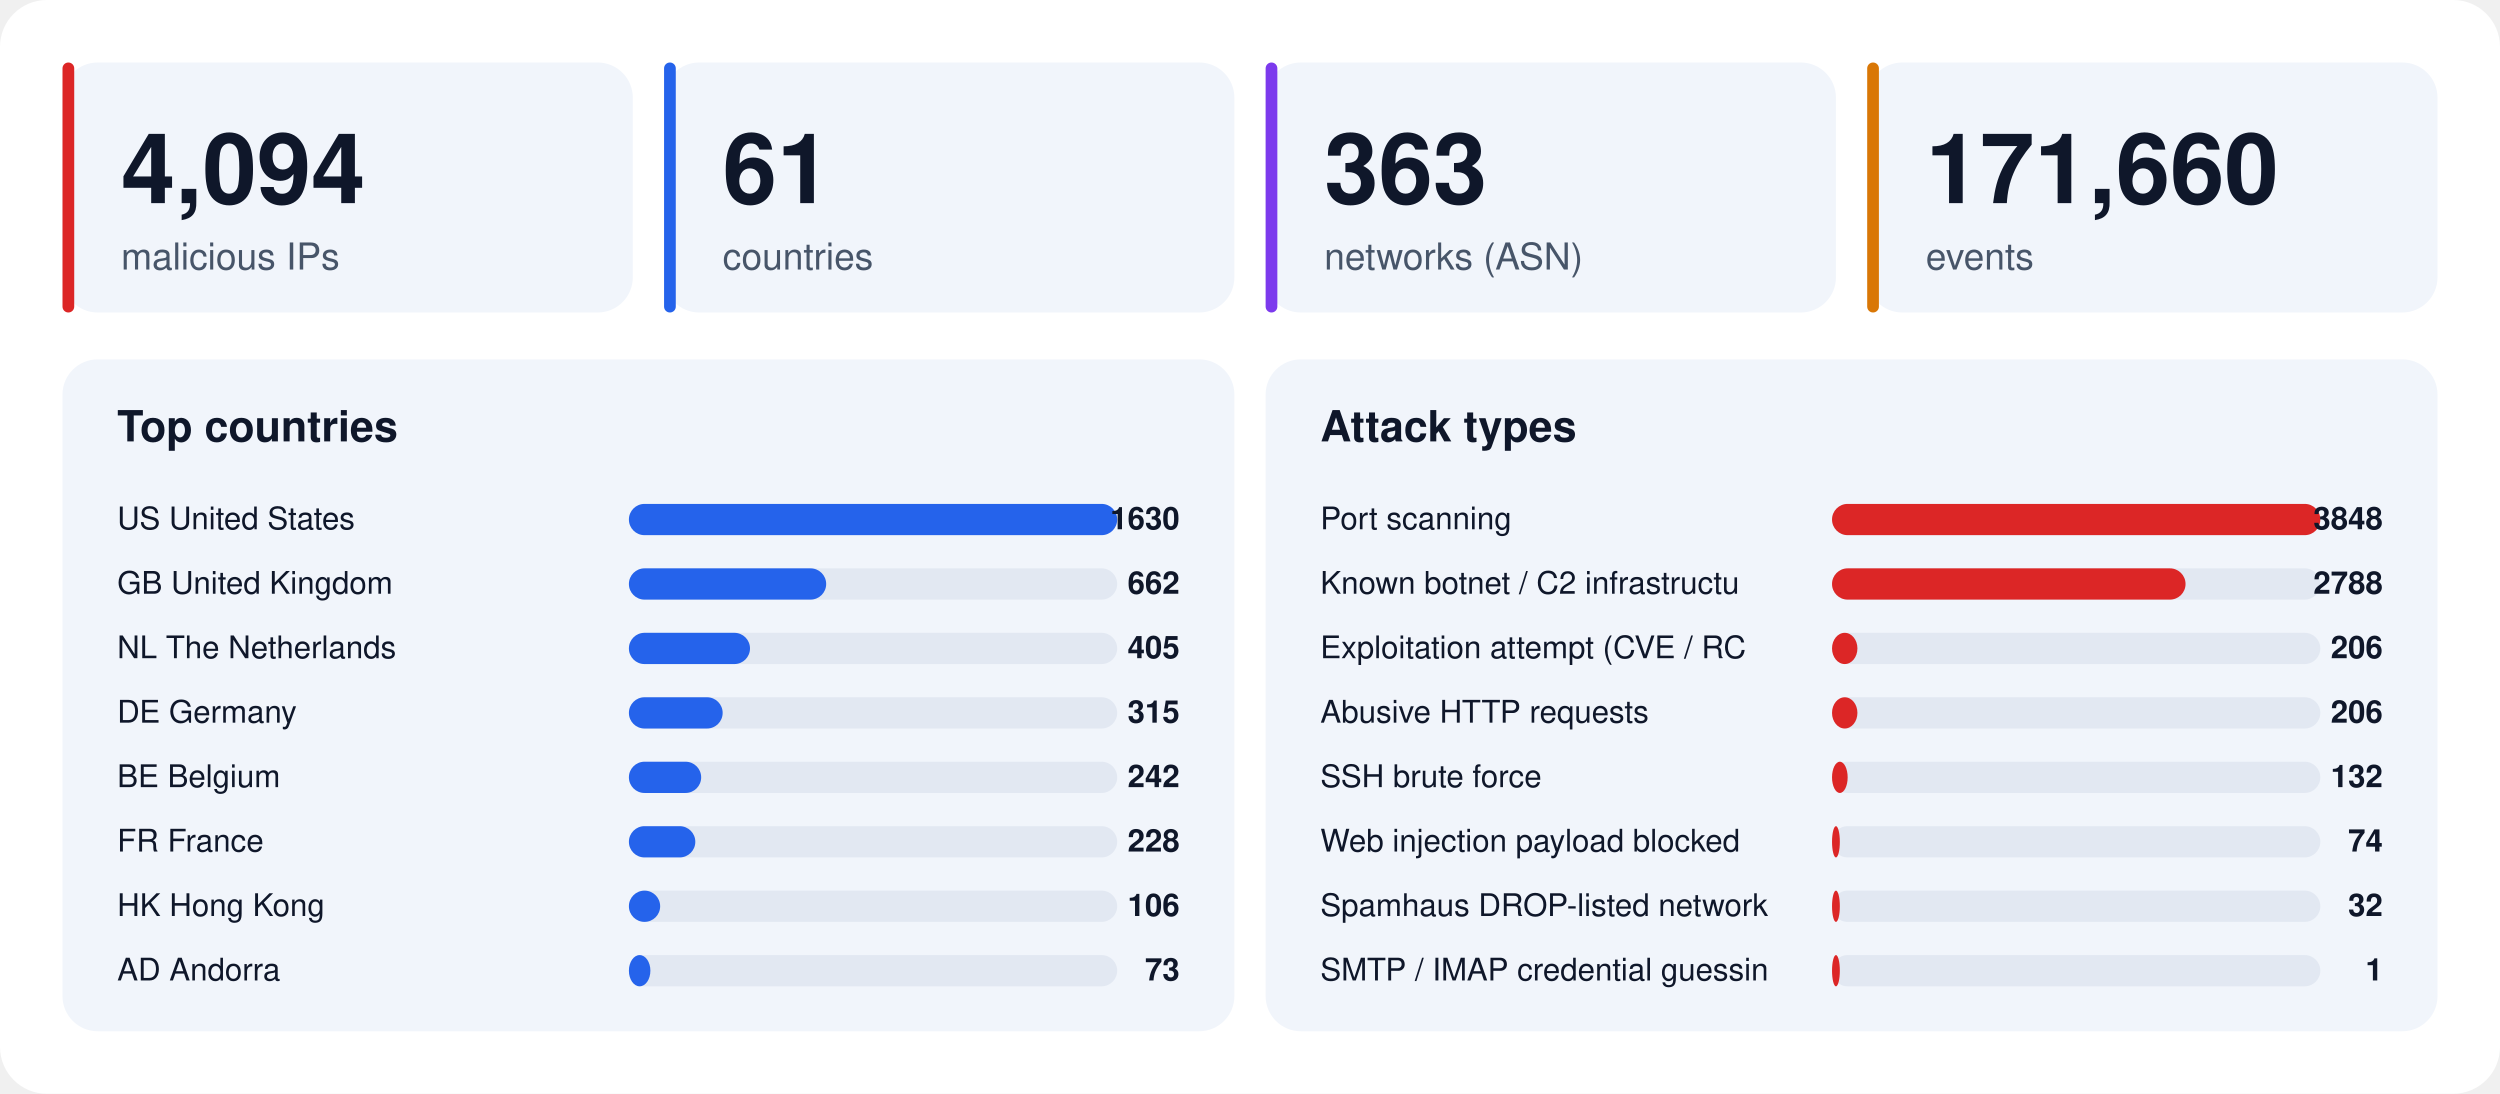
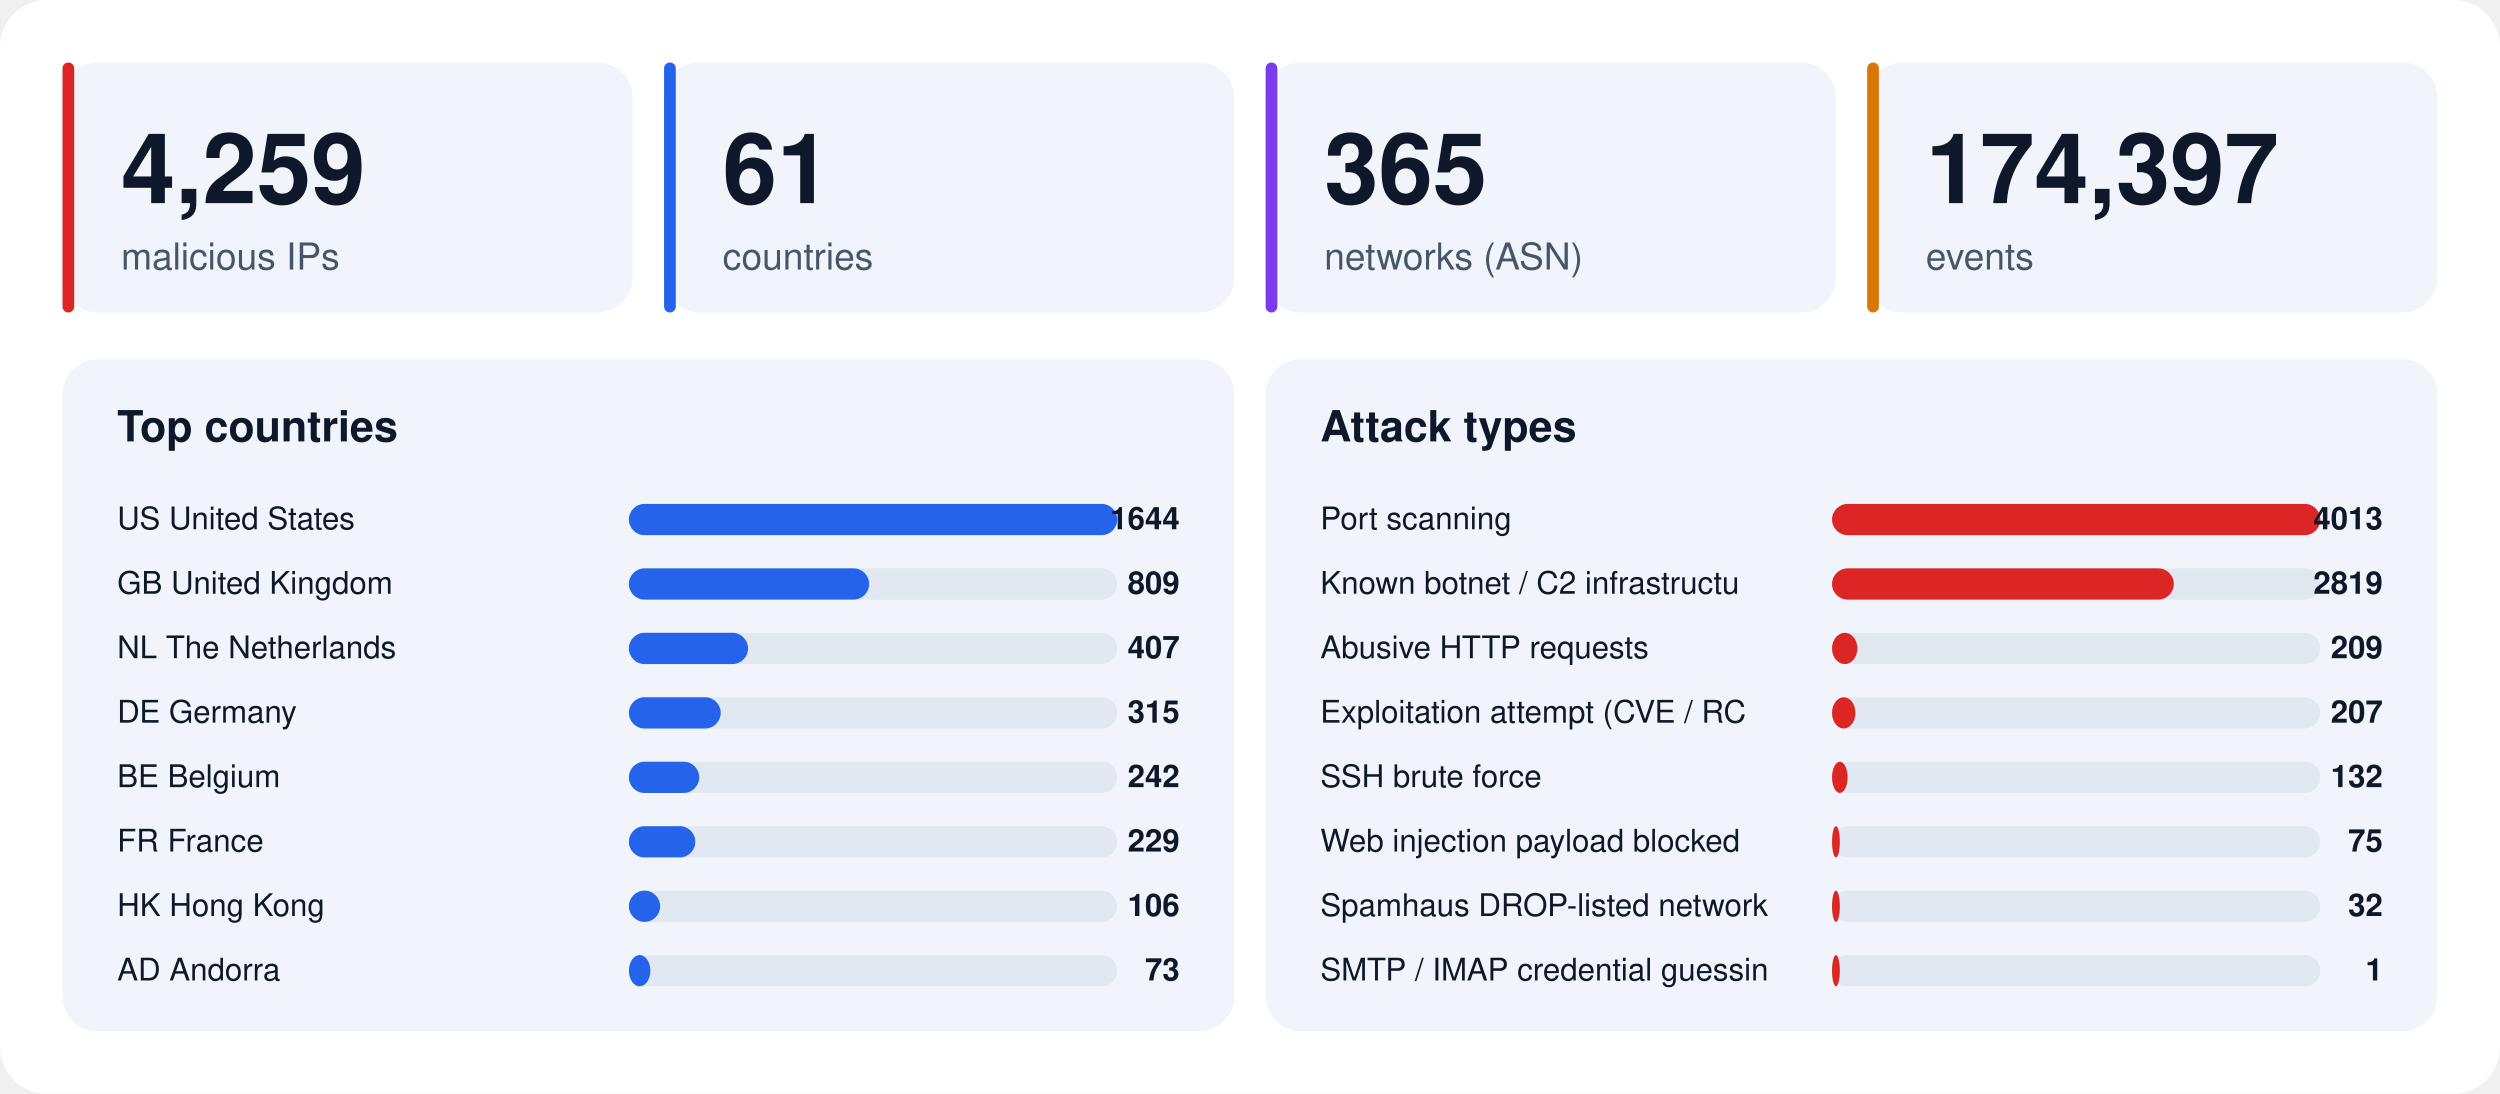
<svg xmlns="http://www.w3.org/2000/svg" width="1280" height="560" viewBox="0 0 1280 560" font-family="-apple-system,BlinkMacSystemFont,'Segoe UI',Helvetica,Arial,sans-serif">
  <rect width="1280" height="560" rx="24" fill="#ffffff" />
  <rect x="32" y="32" width="292" height="128" rx="18" fill="#f1f5fb" />
  <rect x="32" y="32" width="6" height="128" rx="3" fill="#dc2626" />
-   <text x="62" y="104" font-size="50" font-weight="800" fill="#0f172a">4,094</text>
+   <text x="62" y="104" font-size="50" font-weight="800" fill="#0f172a">4,259</text>
  <text x="62" y="138" font-size="19" fill="#475569">malicious IPs</text>
  <rect x="340" y="32" width="292" height="128" rx="18" fill="#f1f5fb" />
  <rect x="340" y="32" width="6" height="128" rx="3" fill="#2563eb" />
  <text x="370" y="104" font-size="50" font-weight="800" fill="#0f172a">61</text>
  <text x="370" y="138" font-size="19" fill="#475569">countries</text>
  <rect x="648" y="32" width="292" height="128" rx="18" fill="#f1f5fb" />
  <rect x="648" y="32" width="6" height="128" rx="3" fill="#7c3aed" />
-   <text x="678" y="104" font-size="50" font-weight="800" fill="#0f172a">363</text>
+   <text x="678" y="104" font-size="50" font-weight="800" fill="#0f172a">365</text>
  <text x="678" y="138" font-size="19" fill="#475569">networks (ASN)</text>
  <rect x="956" y="32" width="292" height="128" rx="18" fill="#f1f5fb" />
  <rect x="956" y="32" width="6" height="128" rx="3" fill="#d97706" />
-   <text x="986" y="104" font-size="50" font-weight="800" fill="#0f172a">171,660</text>
+   <text x="986" y="104" font-size="50" font-weight="800" fill="#0f172a">174,397</text>
  <text x="986" y="138" font-size="19" fill="#475569">events</text>
  <rect x="32" y="184" width="600" height="344" rx="18" fill="#f1f5fb" />
  <text x="60" y="226" font-size="22" font-weight="700" fill="#0f172a">Top countries</text>
  <text x="60" y="271" font-size="16" fill="#0f172a">US  United States</text>
  <rect x="322" y="258" width="250" height="16" rx="8" fill="#e2e8f2" />
  <rect x="322" y="258" width="250" height="16" rx="8" fill="#2563eb" />
-   <text x="604" y="271" font-size="16" font-weight="700" text-anchor="end" fill="#0f172a">1630</text>
+   <text x="604" y="271" font-size="16" font-weight="700" text-anchor="end" fill="#0f172a">1644</text>
  <text x="60" y="304" font-size="16" fill="#0f172a">GB  United Kingdom</text>
  <rect x="322" y="291" width="250" height="16" rx="8" fill="#e2e8f2" />
-   <rect x="322" y="291" width="101" height="16" rx="8" fill="#2563eb" />
-   <text x="604" y="304" font-size="16" font-weight="700" text-anchor="end" fill="#0f172a">662</text>
+   <rect x="322" y="291" width="123" height="16" rx="8" fill="#2563eb" />
+   <text x="604" y="304" font-size="16" font-weight="700" text-anchor="end" fill="#0f172a">809</text>
  <text x="60" y="337" font-size="16" fill="#0f172a">NL  The Netherlands</text>
  <rect x="322" y="324" width="250" height="16" rx="8" fill="#e2e8f2" />
-   <rect x="322" y="324" width="62" height="16" rx="8" fill="#2563eb" />
-   <text x="604" y="337" font-size="16" font-weight="700" text-anchor="end" fill="#0f172a">405</text>
+   <rect x="322" y="324" width="61" height="16" rx="8" fill="#2563eb" />
+   <text x="604" y="337" font-size="16" font-weight="700" text-anchor="end" fill="#0f172a">407</text>
  <text x="60" y="370" font-size="16" fill="#0f172a">DE  Germany</text>
  <rect x="322" y="357" width="250" height="16" rx="8" fill="#e2e8f2" />
-   <rect x="322" y="357" width="48" height="16" rx="8" fill="#2563eb" />
+   <rect x="322" y="357" width="47" height="16" rx="8" fill="#2563eb" />
  <text x="604" y="370" font-size="16" font-weight="700" text-anchor="end" fill="#0f172a">315</text>
  <text x="60" y="403" font-size="16" fill="#0f172a">BE  Belgium</text>
  <rect x="322" y="390" width="250" height="16" rx="8" fill="#e2e8f2" />
-   <rect x="322" y="390" width="37" height="16" rx="8" fill="#2563eb" />
+   <rect x="322" y="390" width="36" height="16" rx="8" fill="#2563eb" />
  <text x="604" y="403" font-size="16" font-weight="700" text-anchor="end" fill="#0f172a">242</text>
  <text x="60" y="436" font-size="16" fill="#0f172a">FR  France</text>
  <rect x="322" y="423" width="250" height="16" rx="8" fill="#e2e8f2" />
  <rect x="322" y="423" width="34" height="16" rx="8" fill="#2563eb" />
-   <text x="604" y="436" font-size="16" font-weight="700" text-anchor="end" fill="#0f172a">228</text>
+   <text x="604" y="436" font-size="16" font-weight="700" text-anchor="end" fill="#0f172a">229</text>
  <text x="60" y="469" font-size="16" fill="#0f172a">HK  Hong Kong</text>
  <rect x="322" y="456" width="250" height="16" rx="8" fill="#e2e8f2" />
  <rect x="322" y="456" width="16" height="16" rx="8" fill="#2563eb" />
  <text x="604" y="469" font-size="16" font-weight="700" text-anchor="end" fill="#0f172a">106</text>
  <text x="60" y="502" font-size="16" fill="#0f172a">AD  Andorra</text>
  <rect x="322" y="489" width="250" height="16" rx="8" fill="#e2e8f2" />
  <rect x="322" y="489" width="11" height="16" rx="8" fill="#2563eb" />
  <text x="604" y="502" font-size="16" font-weight="700" text-anchor="end" fill="#0f172a">73</text>
  <rect x="648" y="184" width="600" height="344" rx="18" fill="#f1f5fb" />
  <text x="676" y="226" font-size="22" font-weight="700" fill="#0f172a">Attack types</text>
  <text x="676" y="271" font-size="16" fill="#0f172a">Port scanning</text>
  <rect x="938" y="258" width="250" height="16" rx="8" fill="#e2e8f2" />
  <rect x="938" y="258" width="250" height="16" rx="8" fill="#dc2626" />
-   <text x="1220" y="271" font-size="16" font-weight="700" text-anchor="end" fill="#0f172a">3848</text>
+   <text x="1220" y="271" font-size="16" font-weight="700" text-anchor="end" fill="#0f172a">4013</text>
  <text x="676" y="304" font-size="16" fill="#0f172a">Known botnet / C2 infrastructu</text>
  <rect x="938" y="291" width="250" height="16" rx="8" fill="#e2e8f2" />
-   <rect x="938" y="291" width="181" height="16" rx="8" fill="#dc2626" />
-   <text x="1220" y="304" font-size="16" font-weight="700" text-anchor="end" fill="#0f172a">2788</text>
-   <text x="676" y="337" font-size="16" fill="#0f172a">Exploitation attempt (CVE / RC</text>
+   <rect x="938" y="291" width="175" height="16" rx="8" fill="#dc2626" />
+   <text x="1220" y="304" font-size="16" font-weight="700" text-anchor="end" fill="#0f172a">2819</text>
+   <text x="676" y="337" font-size="16" fill="#0f172a">Abusive HTTP requests</text>
  <rect x="938" y="324" width="250" height="16" rx="8" fill="#e2e8f2" />
  <rect x="938" y="324" width="13" height="16" rx="8" fill="#dc2626" />
-   <text x="1220" y="337" font-size="16" font-weight="700" text-anchor="end" fill="#0f172a">206</text>
-   <text x="676" y="370" font-size="16" fill="#0f172a">Abusive HTTP requests</text>
+   <text x="1220" y="337" font-size="16" font-weight="700" text-anchor="end" fill="#0f172a">209</text>
+   <text x="676" y="370" font-size="16" fill="#0f172a">Exploitation attempt (CVE / RC</text>
  <rect x="938" y="357" width="250" height="16" rx="8" fill="#e2e8f2" />
-   <rect x="938" y="357" width="13" height="16" rx="8" fill="#dc2626" />
-   <text x="1220" y="370" font-size="16" font-weight="700" text-anchor="end" fill="#0f172a">206</text>
+   <rect x="938" y="357" width="12" height="16" rx="8" fill="#dc2626" />
+   <text x="1220" y="370" font-size="16" font-weight="700" text-anchor="end" fill="#0f172a">207</text>
  <text x="676" y="403" font-size="16" fill="#0f172a">SSH brute force</text>
  <rect x="938" y="390" width="250" height="16" rx="8" fill="#e2e8f2" />
  <rect x="938" y="390" width="8" height="16" rx="8" fill="#dc2626" />
  <text x="1220" y="403" font-size="16" font-weight="700" text-anchor="end" fill="#0f172a">132</text>
  <text x="676" y="436" font-size="16" fill="#0f172a">Web injection payload blocked </text>
  <rect x="938" y="423" width="250" height="16" rx="8" fill="#e2e8f2" />
  <rect x="938" y="423" width="4" height="16" rx="8" fill="#dc2626" />
-   <text x="1220" y="436" font-size="16" font-weight="700" text-anchor="end" fill="#0f172a">74</text>
+   <text x="1220" y="436" font-size="16" font-weight="700" text-anchor="end" fill="#0f172a">75</text>
  <text x="676" y="469" font-size="16" fill="#0f172a">Spamhaus DROP-listed network</text>
  <rect x="938" y="456" width="250" height="16" rx="8" fill="#e2e8f2" />
  <rect x="938" y="456" width="4" height="16" rx="8" fill="#dc2626" />
  <text x="1220" y="469" font-size="16" font-weight="700" text-anchor="end" fill="#0f172a">32</text>
  <text x="676" y="502" font-size="16" fill="#0f172a">SMTP / IMAP credential guessin</text>
  <rect x="938" y="489" width="250" height="16" rx="8" fill="#e2e8f2" />
  <rect x="938" y="489" width="4" height="16" rx="8" fill="#dc2626" />
  <text x="1220" y="502" font-size="16" font-weight="700" text-anchor="end" fill="#0f172a">1</text>
</svg>
